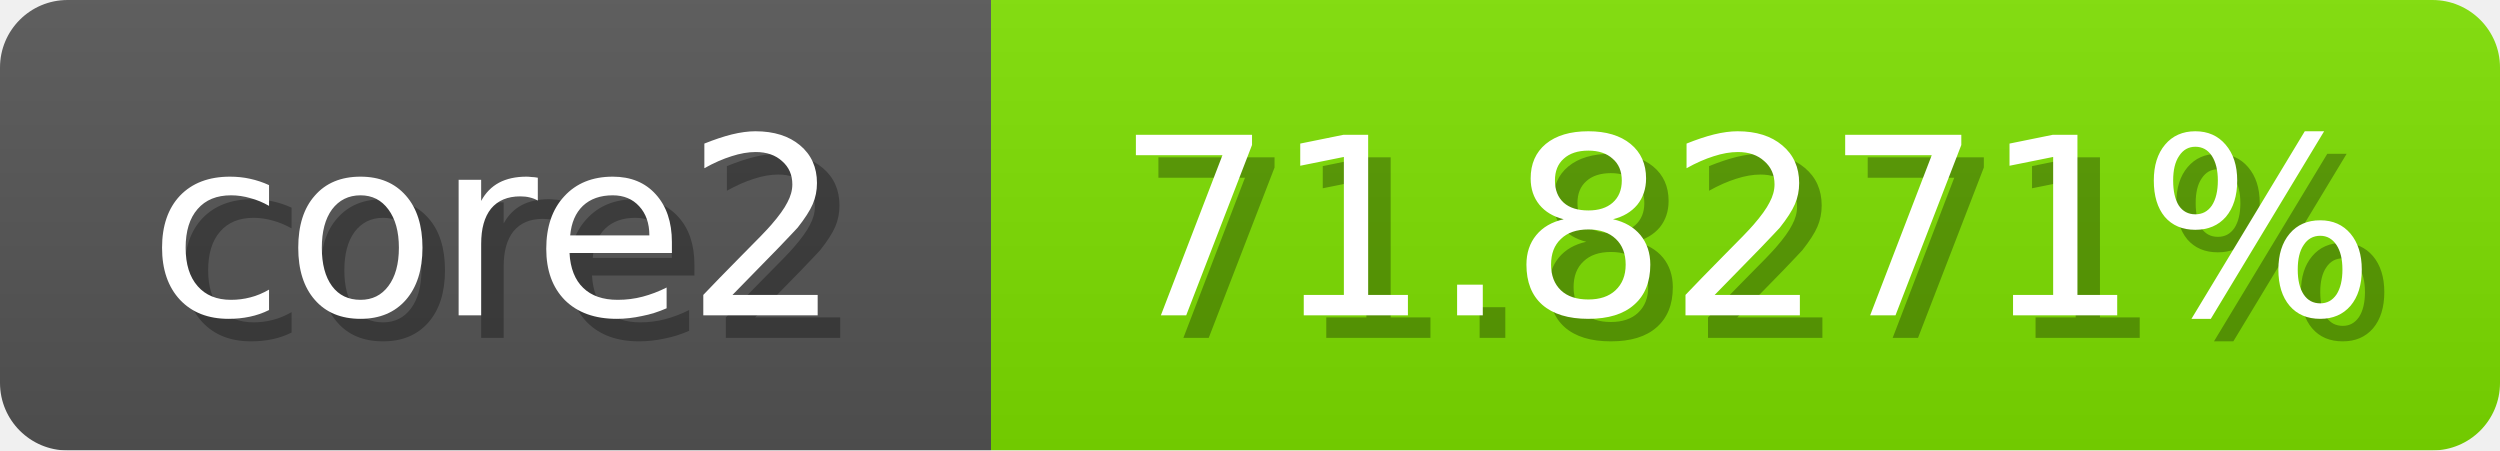
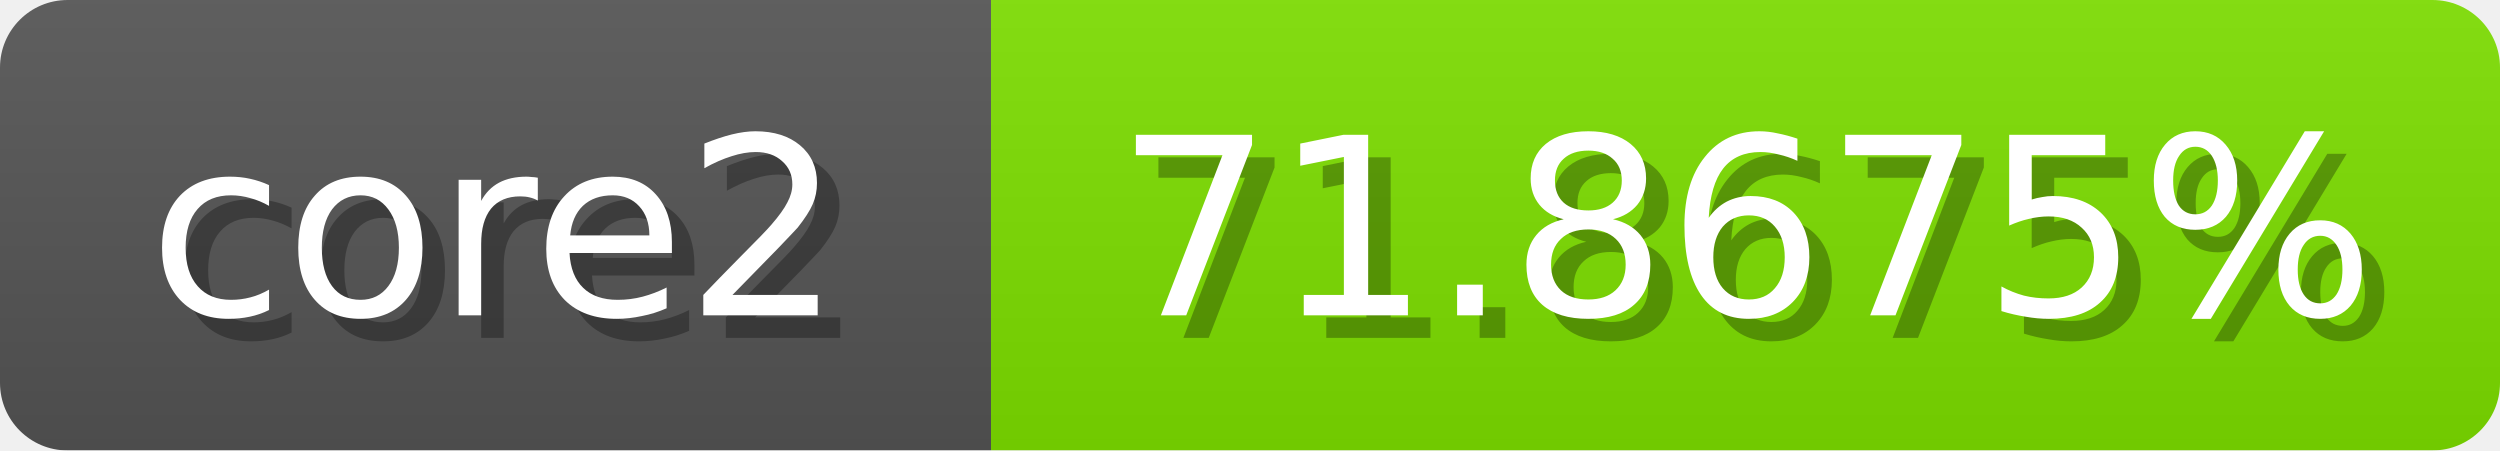
<svg xmlns="http://www.w3.org/2000/svg" width="111" height="20">
  <linearGradient id="b" x2="0" y2="100%">
    <stop offset="0" stop-color="#bbb" stop-opacity=".1" />
    <stop offset="1" stop-opacity=".1" />
  </linearGradient>
  <mask id="anybadge_1">
    <rect width="111" height="20" rx="3" fill="#fff" />
  </mask>
  <g mask="url(#anybadge_1)">
    <path fill="#555" d="M0 0h44v20H0z" />
    <path fill="#7ee000" d="M44 0h67v20H44z" />
    <path fill="url(#b)" d="M0 0h111v20H0z" />
  </g>
  <g fill="#fff" text-anchor="middle" font-family="DejaVu Sans,Verdana,Geneva,sans-serif" font-size="11">
    <text x="23.0" y="15" fill="#010101" fill-opacity=".3">core2</text>
    <text x="22.0" y="14">core2</text>
  </g>
  <g fill="#fff" text-anchor="middle" font-family="DejaVu Sans,Verdana,Geneva,sans-serif" font-size="11">
-     <text x="78.5" y="15" fill="#010101" fill-opacity=".3">71.8271%</text>
-     <text x="77.5" y="14">71.8271%</text>
+     <text x="78.5" y="15" fill="#010101" fill-opacity=".3">71.8675%</text>
+     <text x="77.5" y="14">71.8675%</text>
  </g>
</svg>
